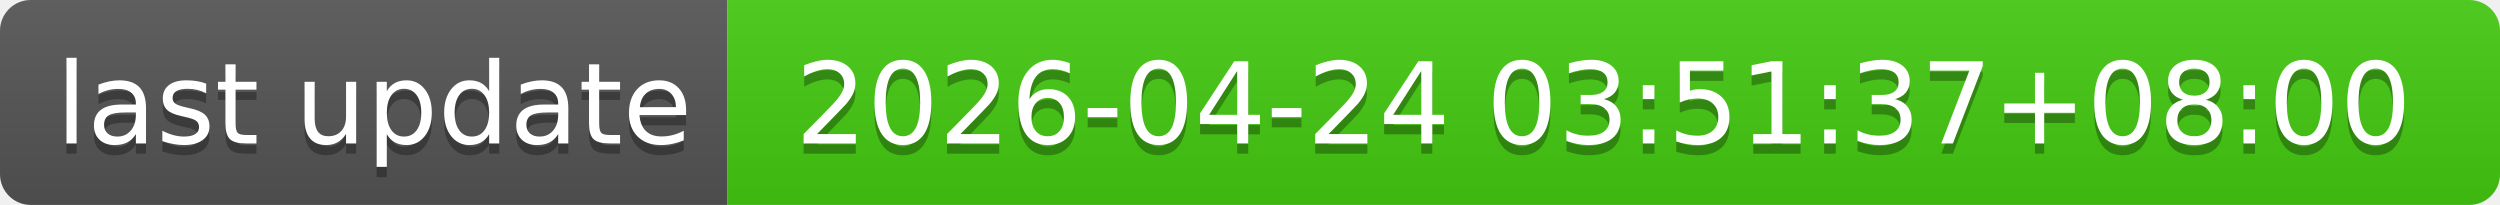
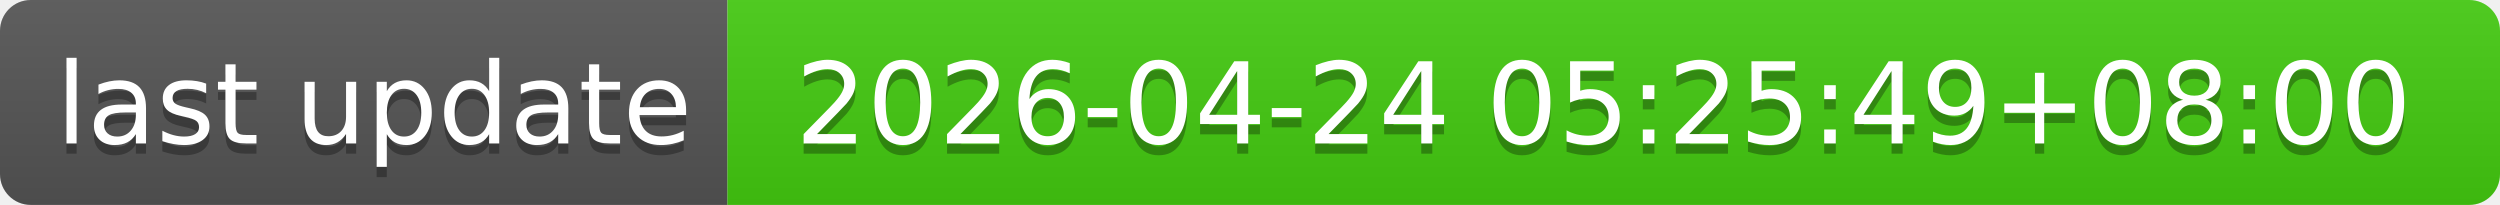
- <svg xmlns="http://www.w3.org/2000/svg" width="244" height="20" role="img" aria-label="last update: 2026-04-24 03:51:37+08:00">
+ <svg xmlns="http://www.w3.org/2000/svg" width="244" height="20" role="img" aria-label="last update: 2026-04-24 05:25:49+08:00">
  <linearGradient id="s" x2="0" y2="100%">
    <stop offset="0" stop-color="#bbb" stop-opacity=".1" />
    <stop offset="1" stop-opacity=".1" />
  </linearGradient>
  <clipPath id="r">
    <rect width="244" height="20" rx="3" fill="#fff" />
  </clipPath>
  <g clip-path="url(#r)">
    <rect width="71" height="20" fill="#555" />
    <rect x="71" width="173" height="20" fill="#4c1" />
    <rect width="244" height="20" fill="url(#s)" />
  </g>
  <g fill="#fff" text-anchor="middle" font-family="Verdana,Geneva,DejaVu Sans,sans-serif" text-rendering="geometricPrecision" font-size="110">
    <text aria-hidden="true" x="365" y="150" fill="#010101" fill-opacity=".3" transform="scale(.1)" textLength="610">last update</text>
    <text x="365" y="140" transform="scale(.1)" fill="#fff" textLength="610">last update</text>
-     <text aria-hidden="true" x="1565" y="150" fill="#010101" fill-opacity=".3" transform="scale(.1)" textLength="1630">2026-04-24 03:51:37+08:00</text>
-     <text x="1565" y="140" transform="scale(.1)" fill="#fff" textLength="1630">2026-04-24 03:51:37+08:00</text>
+     <text aria-hidden="true" x="1565" y="150" fill="#010101" fill-opacity=".3" transform="scale(.1)" textLength="1630">2026-04-24 05:25:49+08:00</text>
+     <text x="1565" y="140" transform="scale(.1)" fill="#fff" textLength="1630">2026-04-24 05:25:49+08:00</text>
  </g>
</svg>
